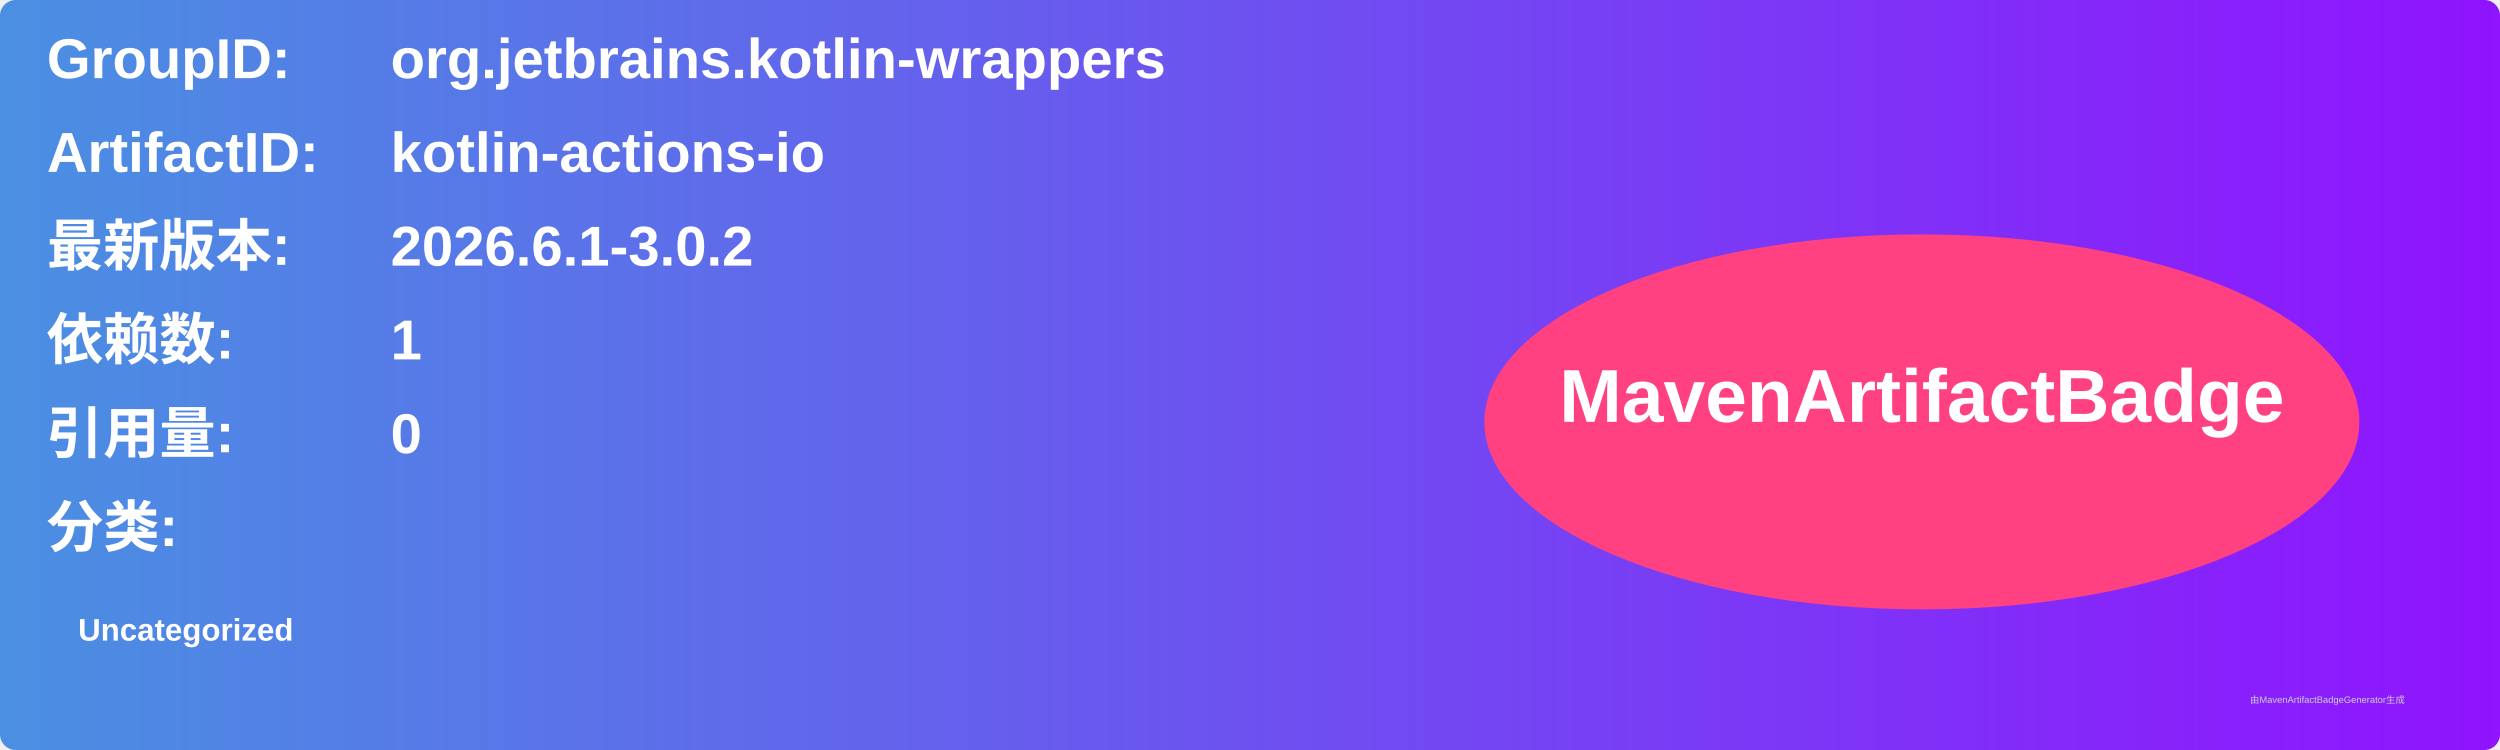
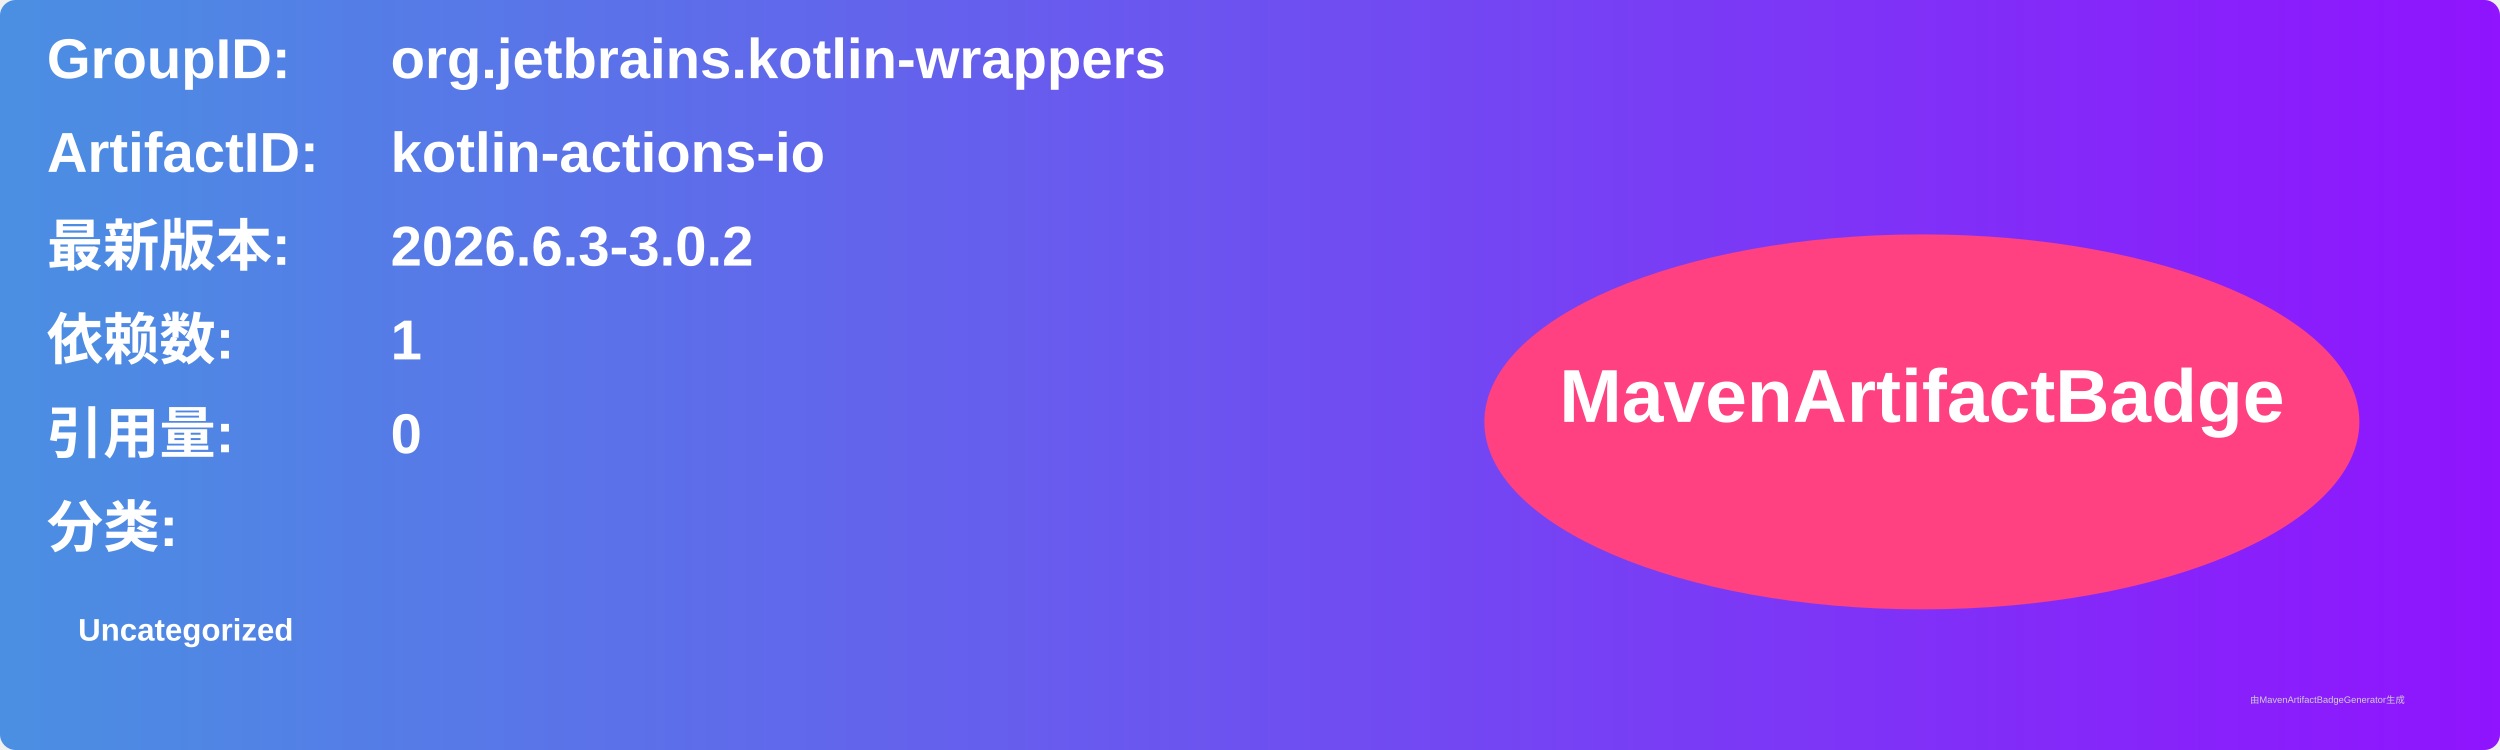
<svg xmlns="http://www.w3.org/2000/svg" width="800" height="240" viewBox="0 0 800 240">
  <linearGradient id="grad" x1="0%" y1="0%" x2="100%" y2="0%">
    <stop offset="0%" stop-color="#4a90e2" />
    <stop offset="100%" stop-color="#9013fe" />
  </linearGradient>
  <rect width="100%" height="100%" rx="5" ry="5" fill="url(#grad)" />
  <g transform="translate(15, 15)">
    <text x="0" y="10" font-family="Arial" font-size="18" fill="white" font-weight="bold" width="260">GroupID:</text>
    <text x="110" y="10" font-family="Arial" font-size="18" fill="white" font-weight="bold" width="460">org.jetbrains.kotlin-wrappers</text>
    <text x="0" y="40" font-family="Arial" font-size="18" fill="white" font-weight="bold" width="260">ArtifactID:</text>
    <text x="110" y="40" font-family="Arial" font-size="18" fill="white" font-weight="bold" width="460">kotlin-actions-io</text>
    <text x="0" y="70" font-family="Arial" font-size="18" fill="white" font-weight="bold">最新版本:</text>
    <text x="110" y="70" font-family="Arial" font-size="18" fill="white" font-weight="bold">
-       <tspan font-weight="bold">2026.6.1-3.0.2</tspan>
+       <tspan font-weight="bold">2026.6.3-3.0.2</tspan>
    </text>
    <text x="0" y="100" font-family="Arial" font-size="18" fill="white" font-weight="bold">依赖数: </text>
    <text x="110" y="100" font-family="Arial" font-size="18" fill="white">
      <tspan font-weight="bold">1</tspan>
    </text>
    <text x="0" y="130" font-family="Arial" font-size="18" fill="white" font-weight="bold">引用量: </text>
    <text x="110" y="130" font-family="Arial" font-size="18" fill="white">
      <tspan font-weight="bold">0</tspan>
    </text>
    <text x="0" y="160" font-family="Arial" font-size="18" fill="white" font-weight="bold">分类:</text>
    <text x="10" y="190" font-family="Arial" font-size="10" fill="white">
      <tspan font-weight="bold">Uncategorized</tspan>
    </text>
    <ellipse cx="600" cy="120" rx="140" ry="60" fill="#ff4081" />
    <text x="600" y="120" text-anchor="middle" font-family="Arial" font-size="24" fill="white" font-weight="bold">MavenArtifactBadge</text>
  </g>
  <text x="720" y="225" font-family="Arial" font-size="3" fill="#d0d0d0">由MavenArtifactBadgeGenerator生成</text>
</svg>
